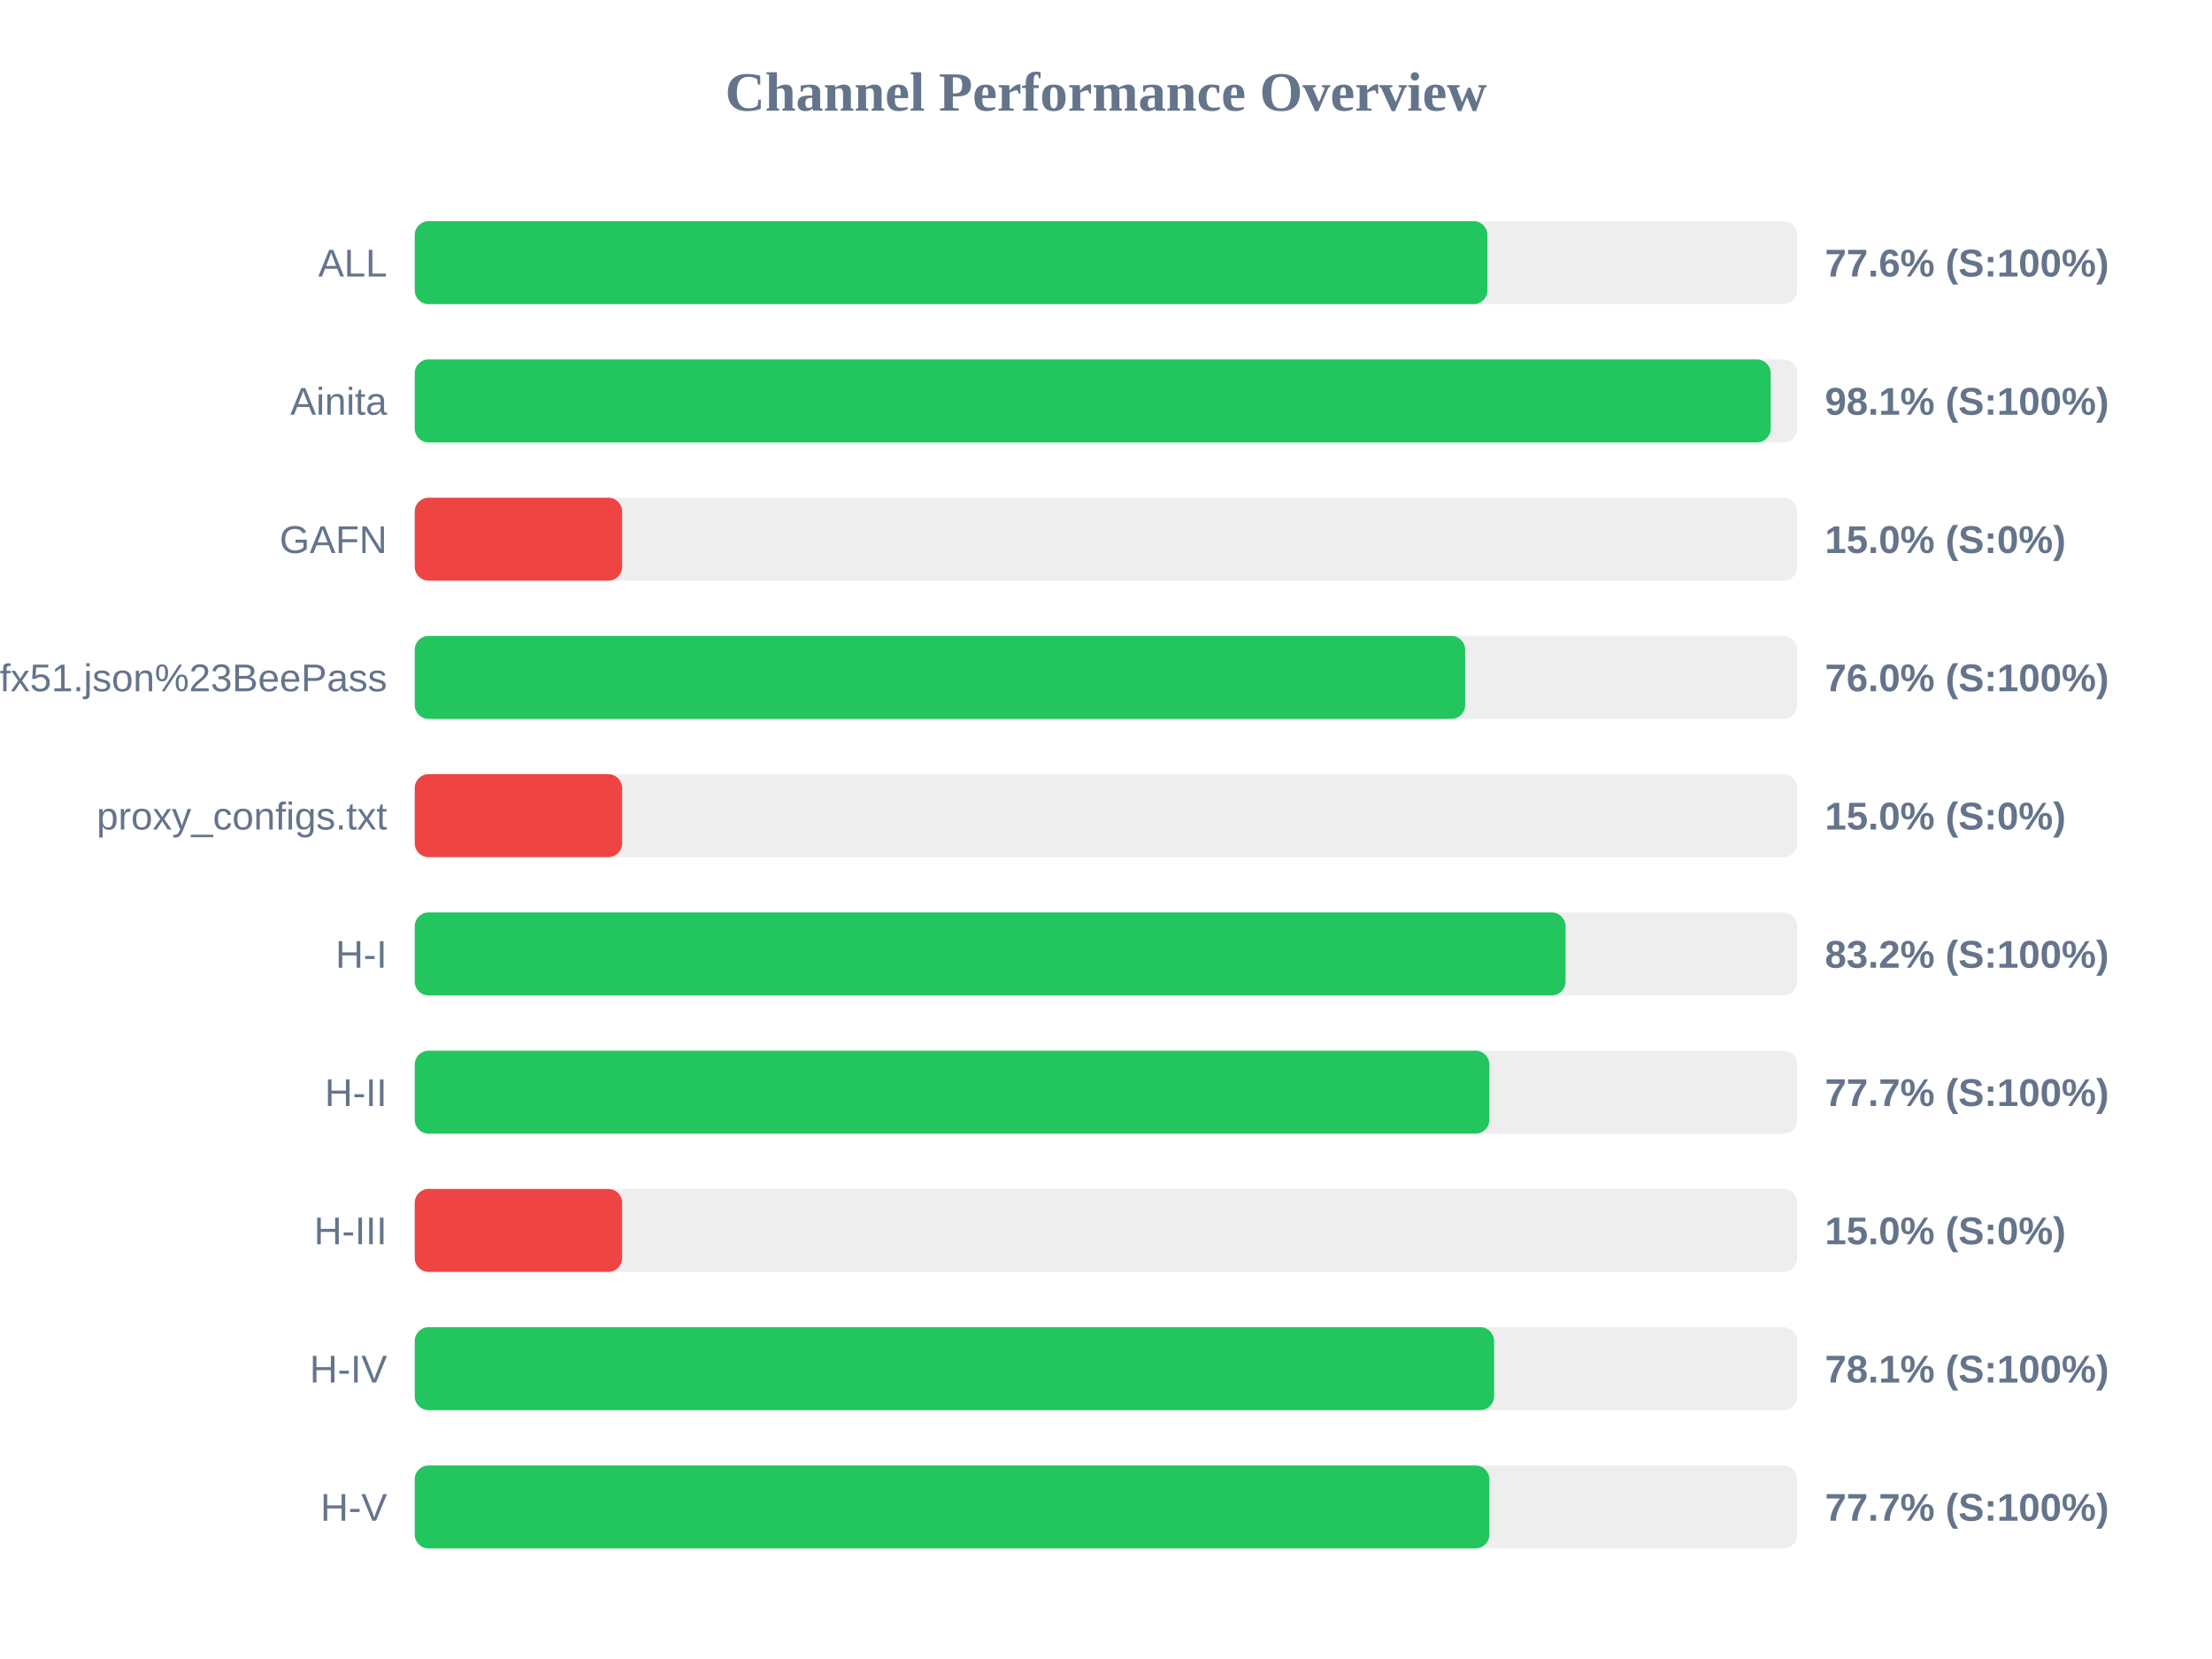
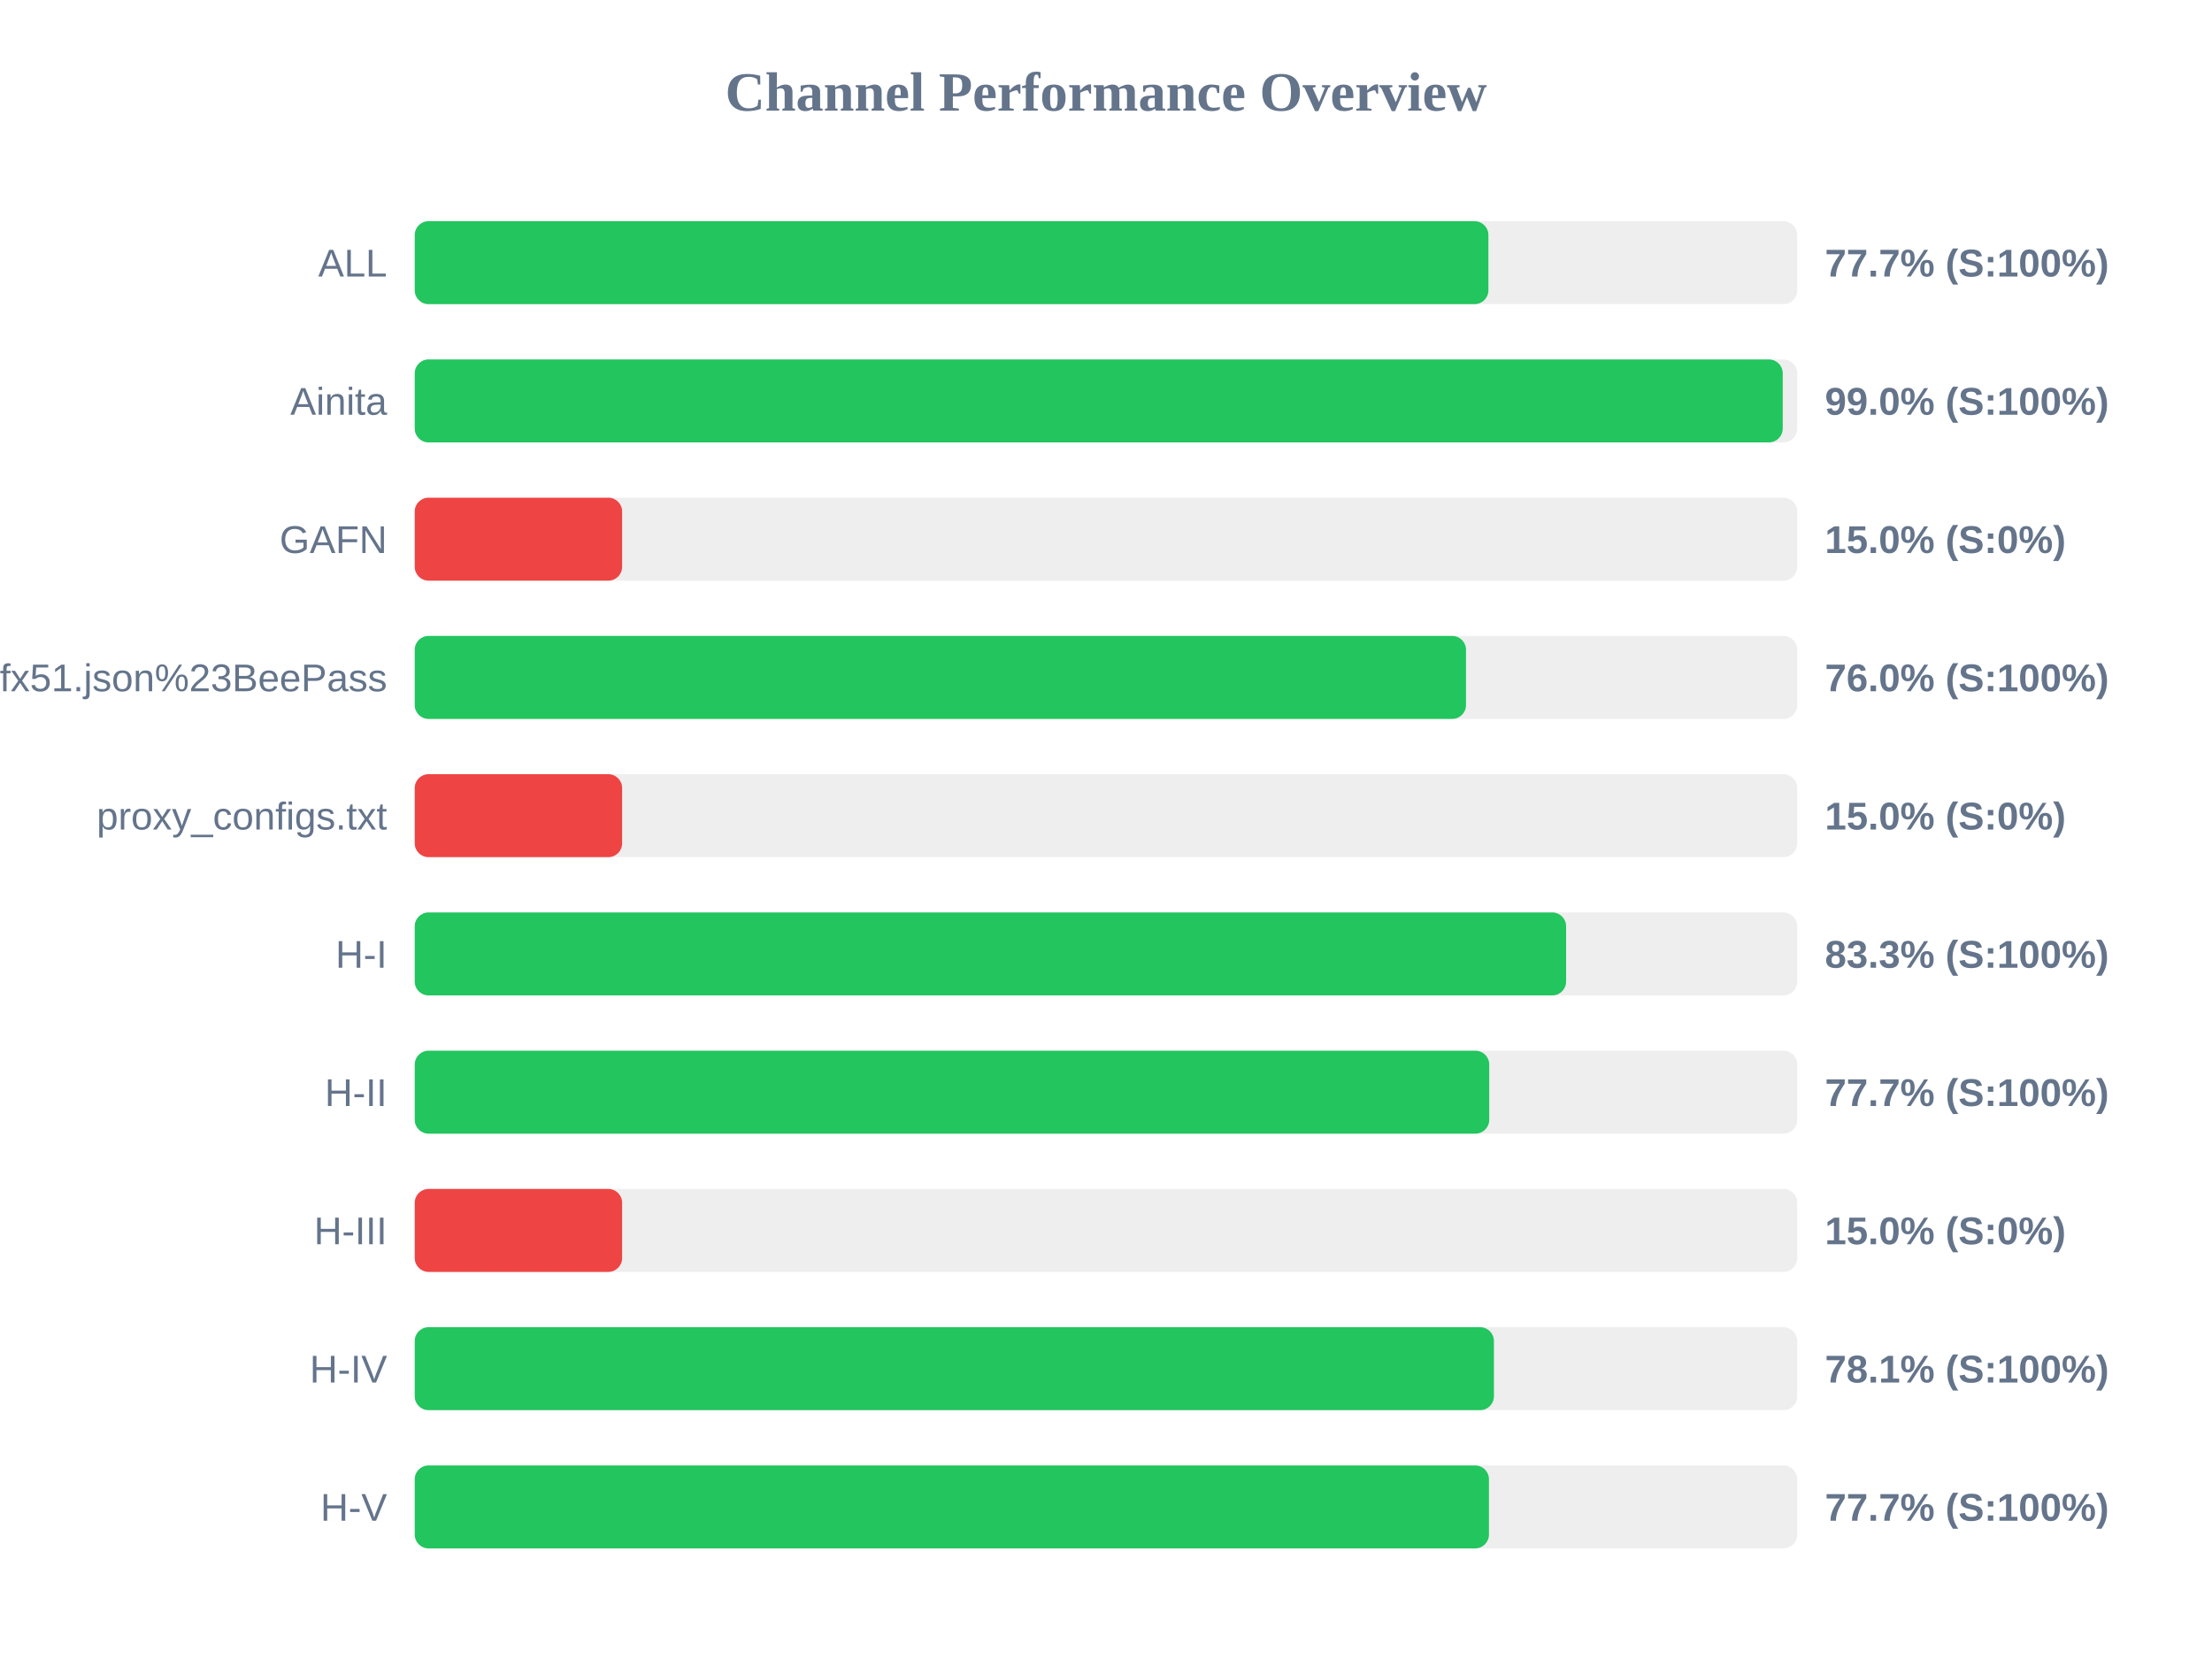
<svg xmlns="http://www.w3.org/2000/svg" width="800" height="600" version="1.1">
  <style>
        .row { font: 14px Arial; fill: #64748b; }
        .score { font: bold 14px Arial; fill: #64748b; }
    </style>
  <text x="400" y="40" text-anchor="middle" font-size="20px" font-weight="bold" fill="#64748b">Channel Performance Overview</text>
  <rect x="150" y="80" width="500" height="30" fill="#eee" rx="5" />
-   <rect x="150" y="80" width="387.95" height="30" fill="#22c55e" rx="5" />
+   <rect x="150" y="80" width="388.3" height="30" fill="#22c55e" rx="5" />
  <text x="140" y="100" text-anchor="end" class="row">ALL</text>
-   <text x="660" y="100" text-anchor="start" class="score">77.6% (S:100%)</text>
+   <text x="660" y="100" text-anchor="start" class="score">77.7% (S:100%)</text>
  <rect x="150" y="130" width="500" height="30" fill="#eee" rx="5" />
-   <rect x="150" y="130" width="490.4" height="30" fill="#22c55e" rx="5" />
+   <rect x="150" y="130" width="494.75" height="30" fill="#22c55e" rx="5" />
  <text x="140" y="150" text-anchor="end" class="row">Ainita</text>
-   <text x="660" y="150" text-anchor="start" class="score">98.1% (S:100%)</text>
+   <text x="660" y="150" text-anchor="start" class="score">99.0% (S:100%)</text>
  <rect x="150" y="180" width="500" height="30" fill="#eee" rx="5" />
  <rect x="150" y="180" width="75.0" height="30" fill="#ef4444" rx="5" />
  <text x="140" y="200" text-anchor="end" class="row">GAFN</text>
  <text x="660" y="200" text-anchor="start" class="score">15.0% (S:0%)</text>
  <rect x="150" y="230" width="500" height="30" fill="#eee" rx="5" />
-   <rect x="150" y="230" width="379.9" height="30" fill="#22c55e" rx="5" />
+   <rect x="150" y="230" width="380.2" height="30" fill="#22c55e" rx="5" />
  <text x="140" y="250" text-anchor="end" class="row">sub?s=ssconf%3A%2F%2Fs3.amazonaws.com%2Fbeedynconprd%2Fzf38bv6oxi1nv3wfkpmxyfl8yj5fargza3foantoalu16vznl0ckxx7bgf1ufx51.json%23BeePass</text>
  <text x="660" y="250" text-anchor="start" class="score">76.0% (S:100%)</text>
  <rect x="150" y="280" width="500" height="30" fill="#eee" rx="5" />
  <rect x="150" y="280" width="75.0" height="30" fill="#ef4444" rx="5" />
  <text x="140" y="300" text-anchor="end" class="row">proxy_configs.txt</text>
  <text x="660" y="300" text-anchor="start" class="score">15.0% (S:0%)</text>
  <rect x="150" y="330" width="500" height="30" fill="#eee" rx="5" />
-   <rect x="150" y="330" width="416.2" height="30" fill="#22c55e" rx="5" />
+   <rect x="150" y="330" width="416.4" height="30" fill="#22c55e" rx="5" />
  <text x="140" y="350" text-anchor="end" class="row">H-I</text>
-   <text x="660" y="350" text-anchor="start" class="score">83.2% (S:100%)</text>
+   <text x="660" y="350" text-anchor="start" class="score">83.3% (S:100%)</text>
  <rect x="150" y="380" width="500" height="30" fill="#eee" rx="5" />
-   <rect x="150" y="380" width="388.65" height="30" fill="#22c55e" rx="5" />
+   <rect x="150" y="380" width="388.6" height="30" fill="#22c55e" rx="5" />
  <text x="140" y="400" text-anchor="end" class="row">H-II</text>
  <text x="660" y="400" text-anchor="start" class="score">77.7% (S:100%)</text>
  <rect x="150" y="430" width="500" height="30" fill="#eee" rx="5" />
  <rect x="150" y="430" width="75.0" height="30" fill="#ef4444" rx="5" />
  <text x="140" y="450" text-anchor="end" class="row">H-III</text>
  <text x="660" y="450" text-anchor="start" class="score">15.0% (S:0%)</text>
  <rect x="150" y="480" width="500" height="30" fill="#eee" rx="5" />
-   <rect x="150" y="480" width="390.35" height="30" fill="#22c55e" rx="5" />
+   <rect x="150" y="480" width="390.3" height="30" fill="#22c55e" rx="5" />
  <text x="140" y="500" text-anchor="end" class="row">H-IV</text>
  <text x="660" y="500" text-anchor="start" class="score">78.1% (S:100%)</text>
  <rect x="150" y="530" width="500" height="30" fill="#eee" rx="5" />
-   <rect x="150" y="530" width="388.65" height="30" fill="#22c55e" rx="5" />
+   <rect x="150" y="530" width="388.5" height="30" fill="#22c55e" rx="5" />
  <text x="140" y="550" text-anchor="end" class="row">H-V</text>
  <text x="660" y="550" text-anchor="start" class="score">77.7% (S:100%)</text>
</svg>
